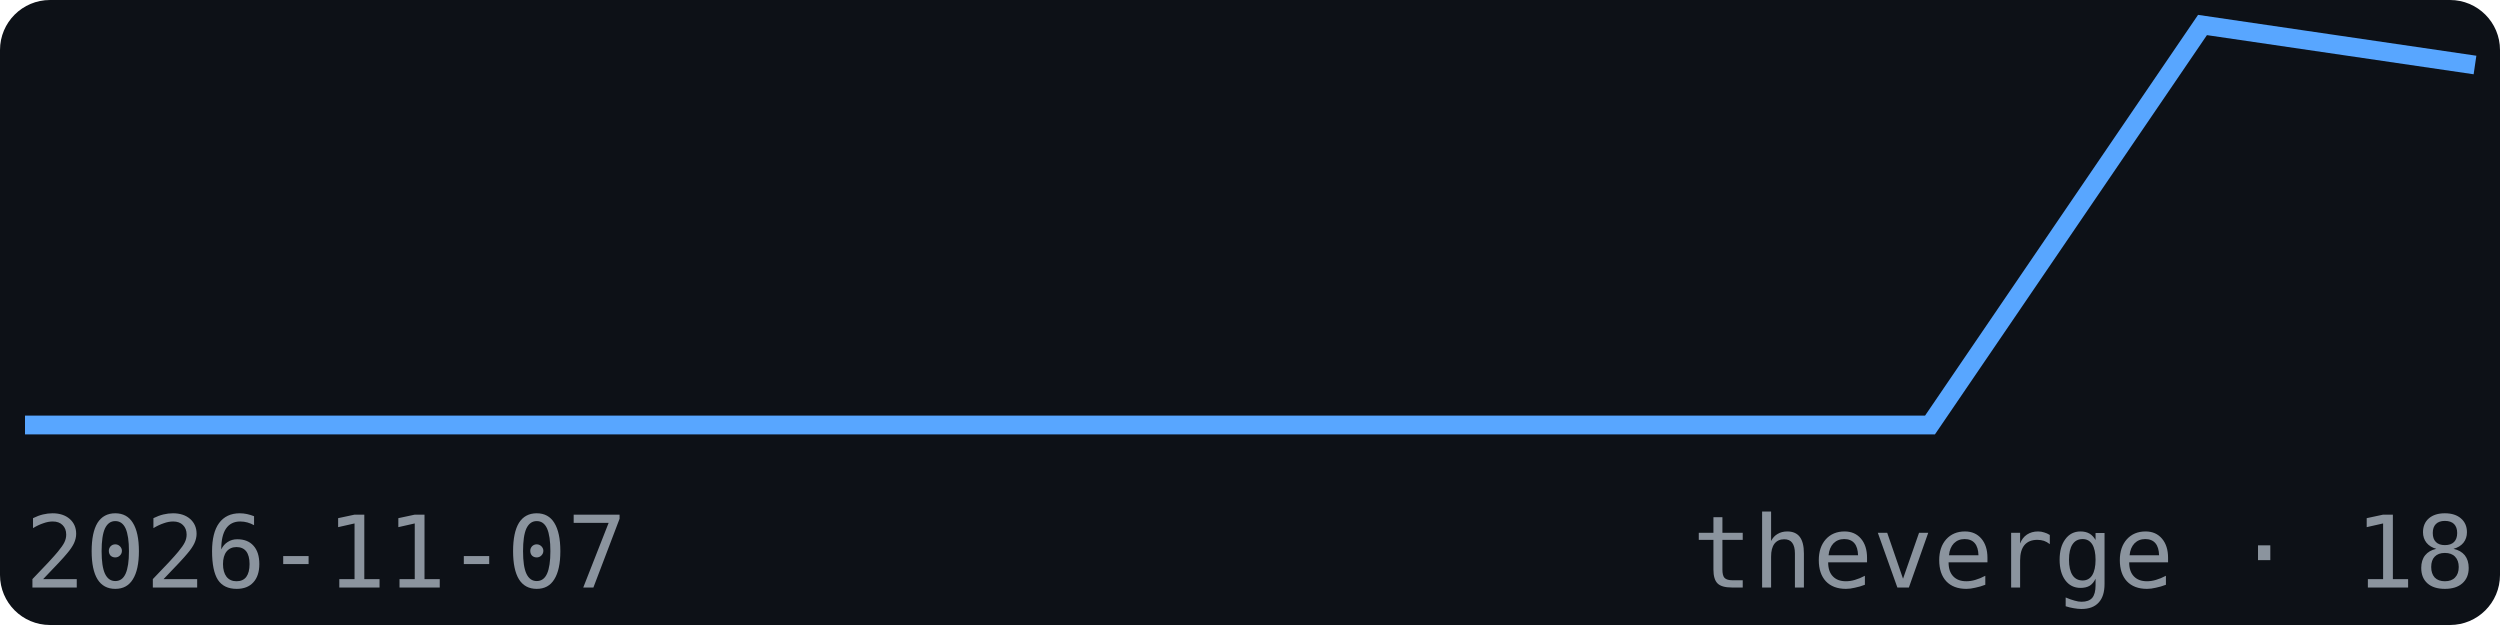
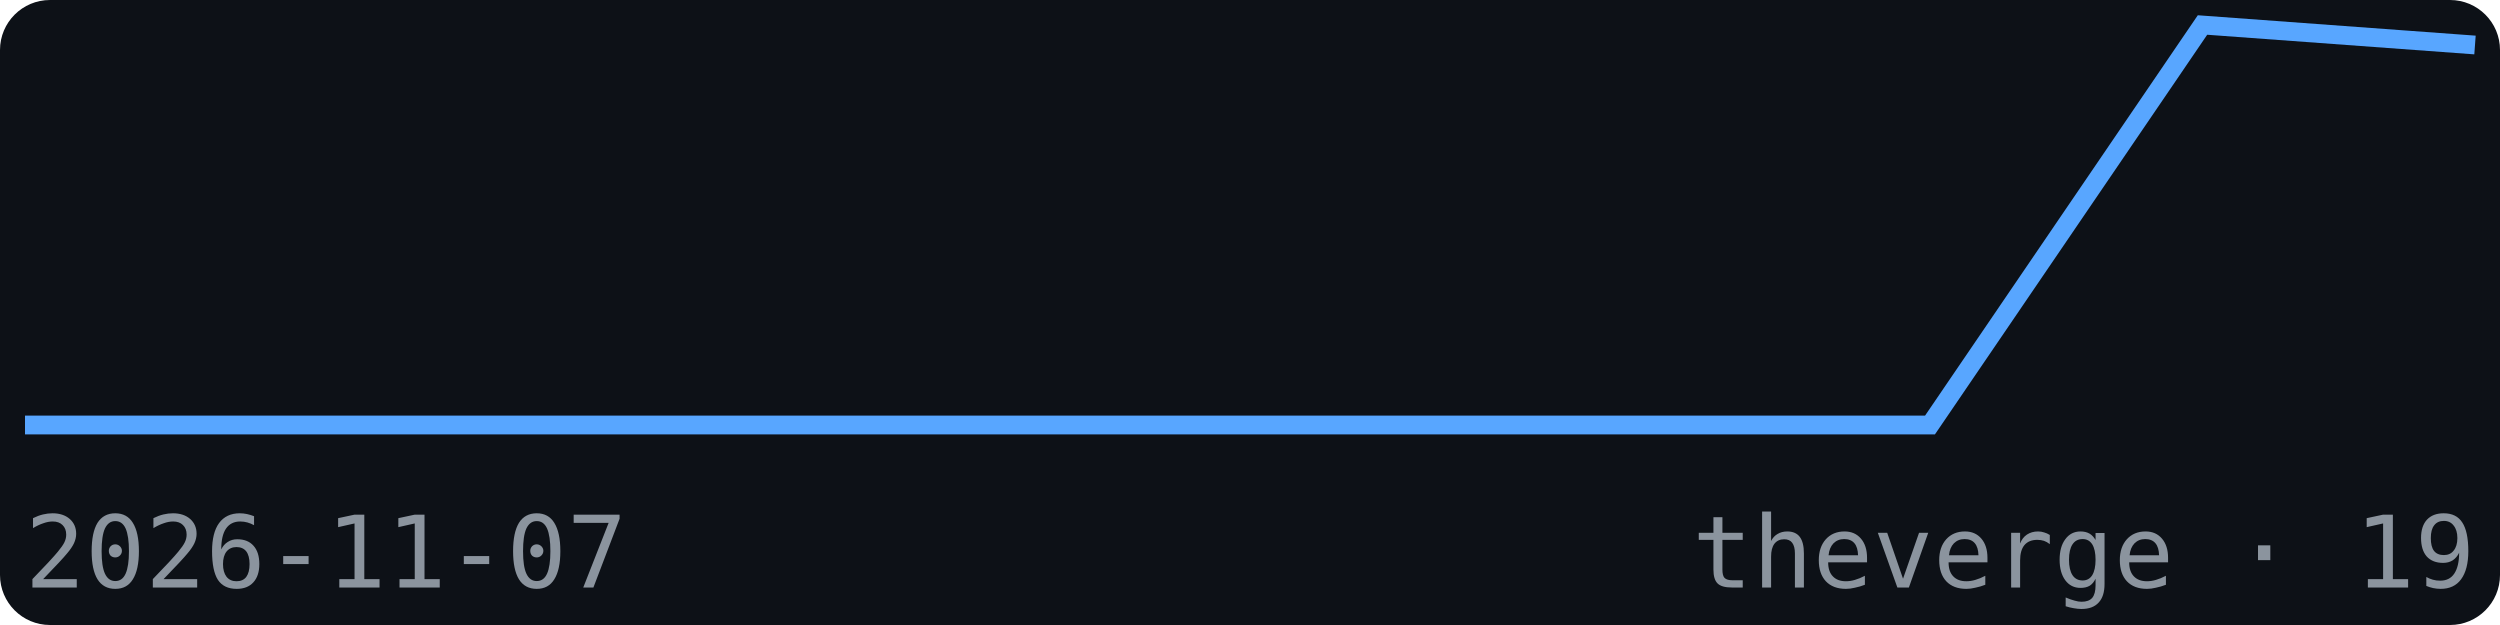
<svg xmlns="http://www.w3.org/2000/svg" width="200" height="50" viewBox="0 0 200 50" font-family="monospace">
  <rect width="200" height="50" fill="#0d1117" rx="4" />
-   <polyline points="2.0,34.0 23.8,34.0 45.6,34.0 67.3,34.0 89.1,34.0 110.9,34.0 132.7,34.0 154.4,34.0 176.2,2.0 198.0,5.2" fill="none" stroke="#58a6ff" stroke-width="1.5" />
+   <polyline points="2.0,34.0 23.8,34.0 45.6,34.0 67.3,34.0 89.1,34.0 110.9,34.0 132.7,34.0 154.4,34.0 176.2,2.0 198.0,3.6" fill="none" stroke="#58a6ff" stroke-width="1.5" />
  <text x="2" y="47" font-size="8" fill="#8b949e">2026-11-07</text>
-   <text x="198" y="47" font-size="8" fill="#8b949e" text-anchor="end">theverge · 18</text>
+   <text x="198" y="47" font-size="8" fill="#8b949e" text-anchor="end">theverge · 19</text>
</svg>
